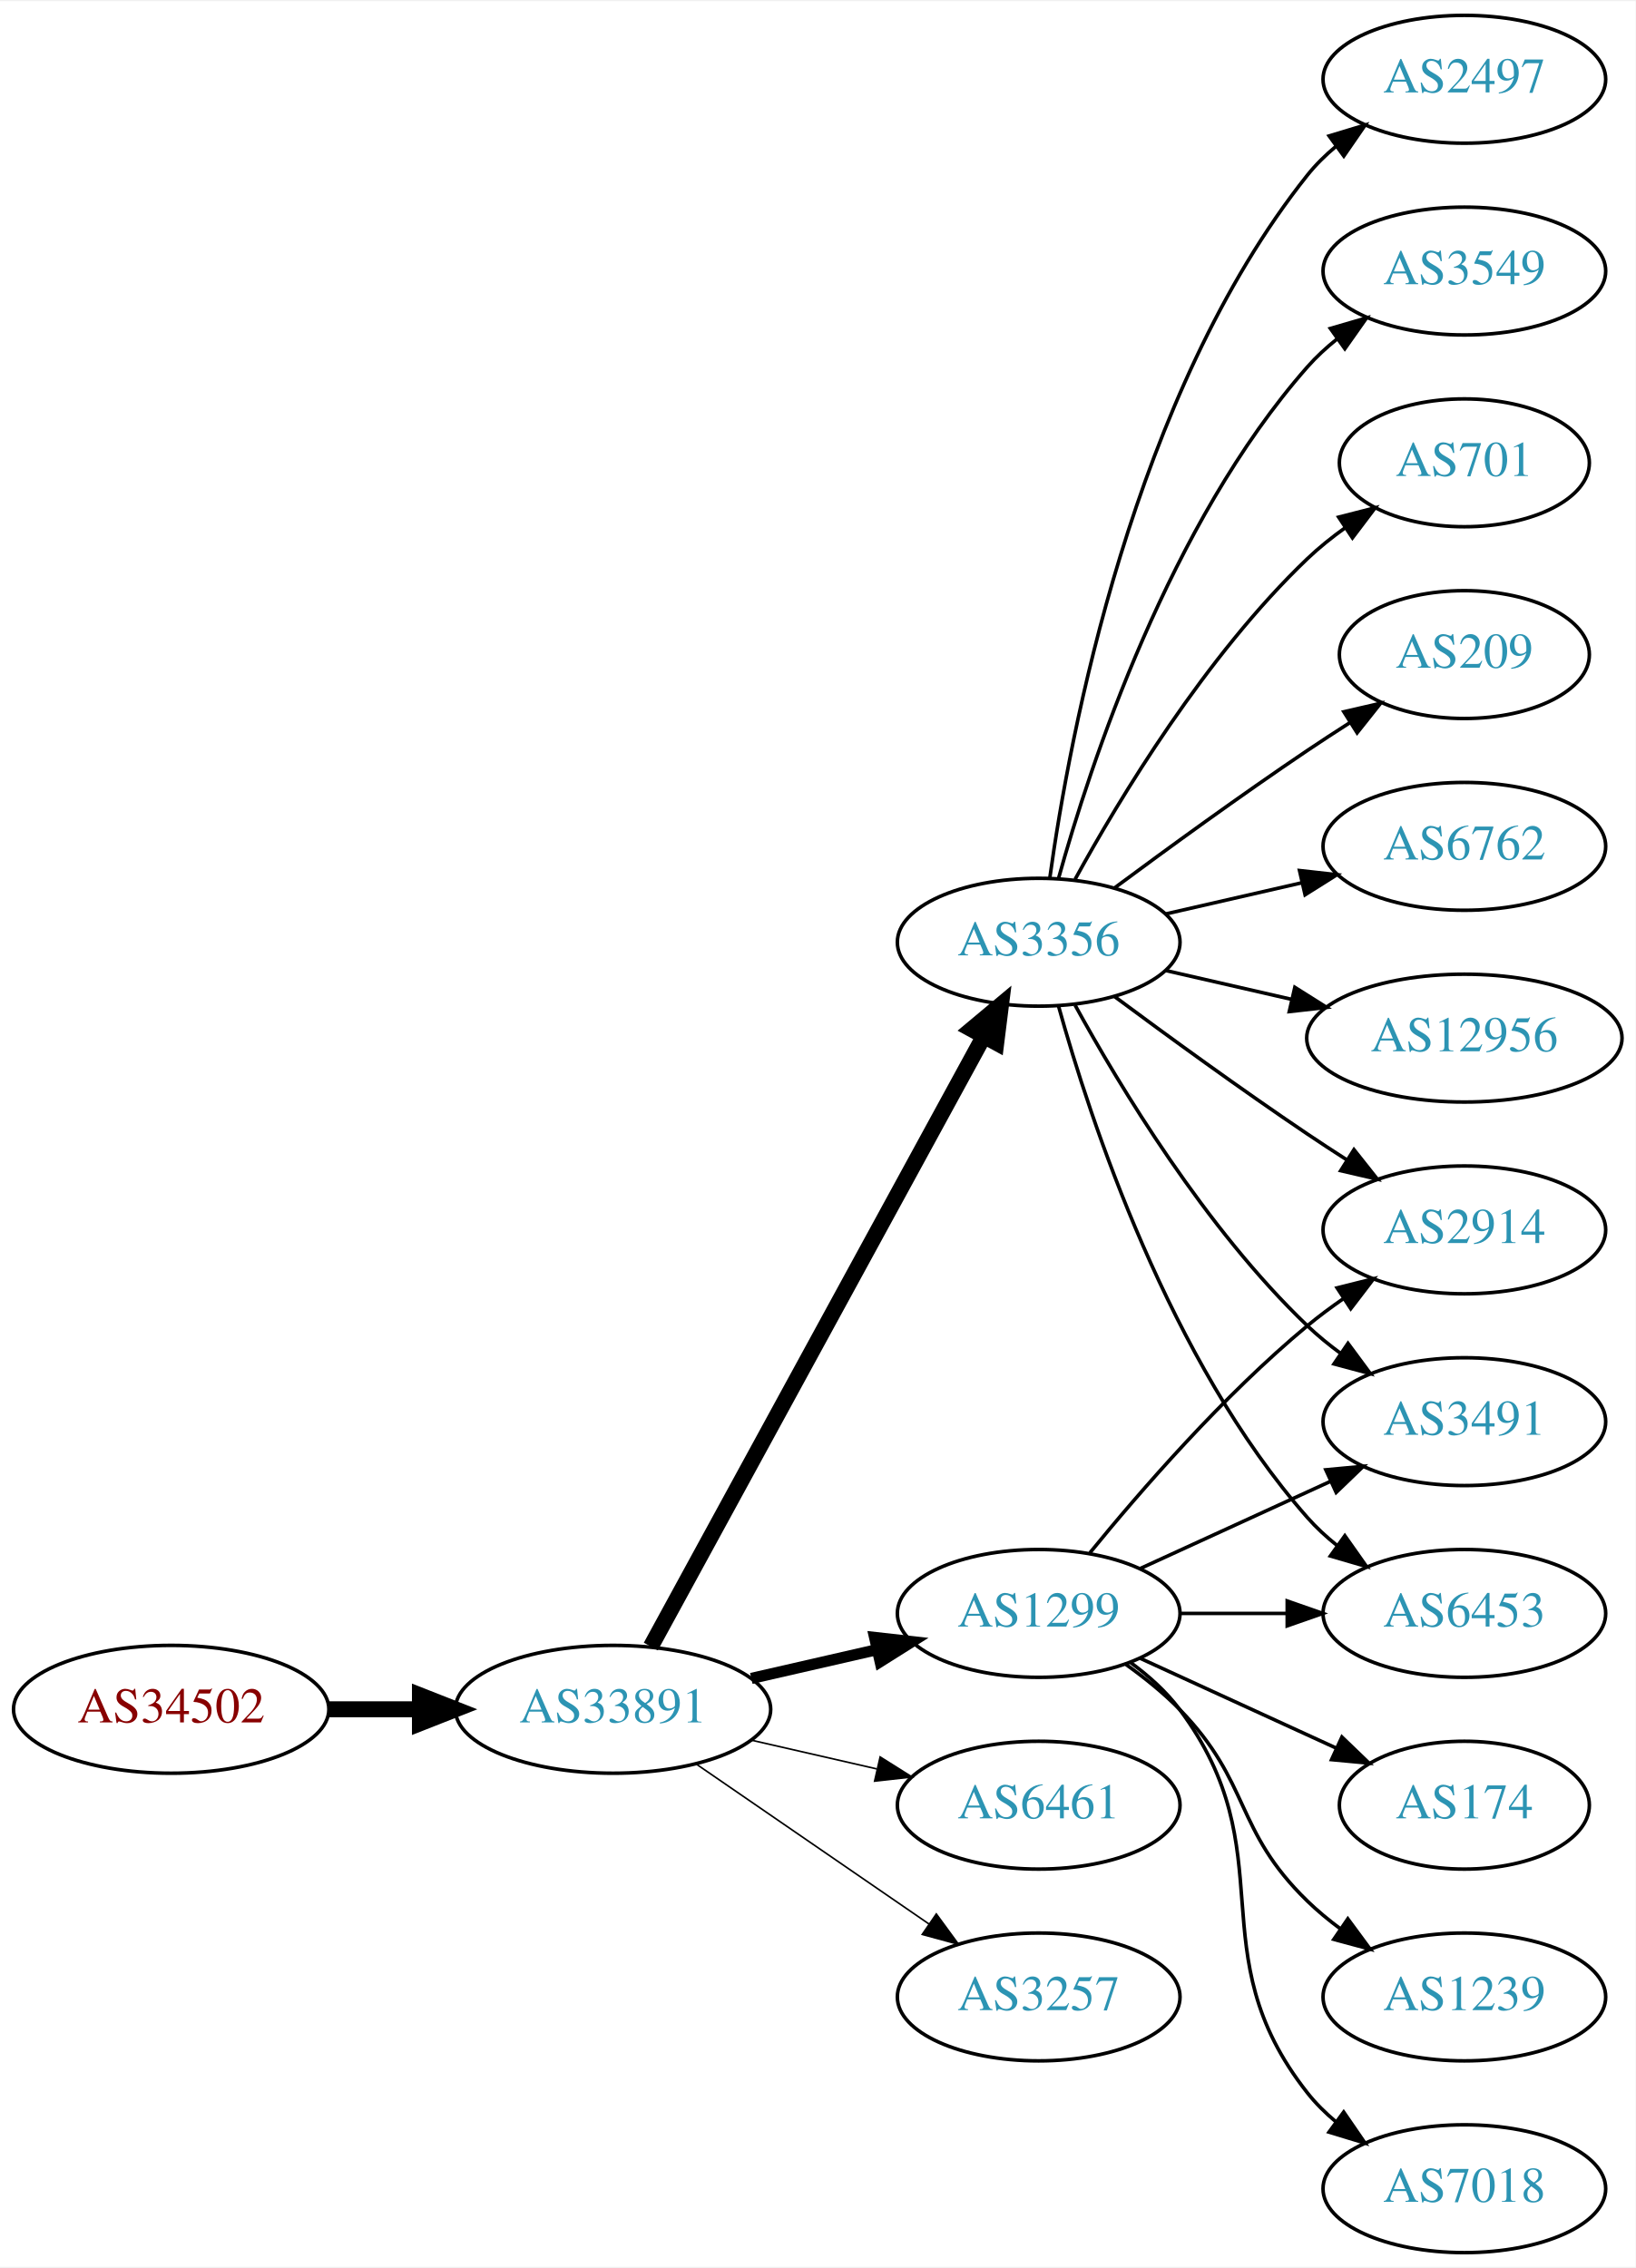
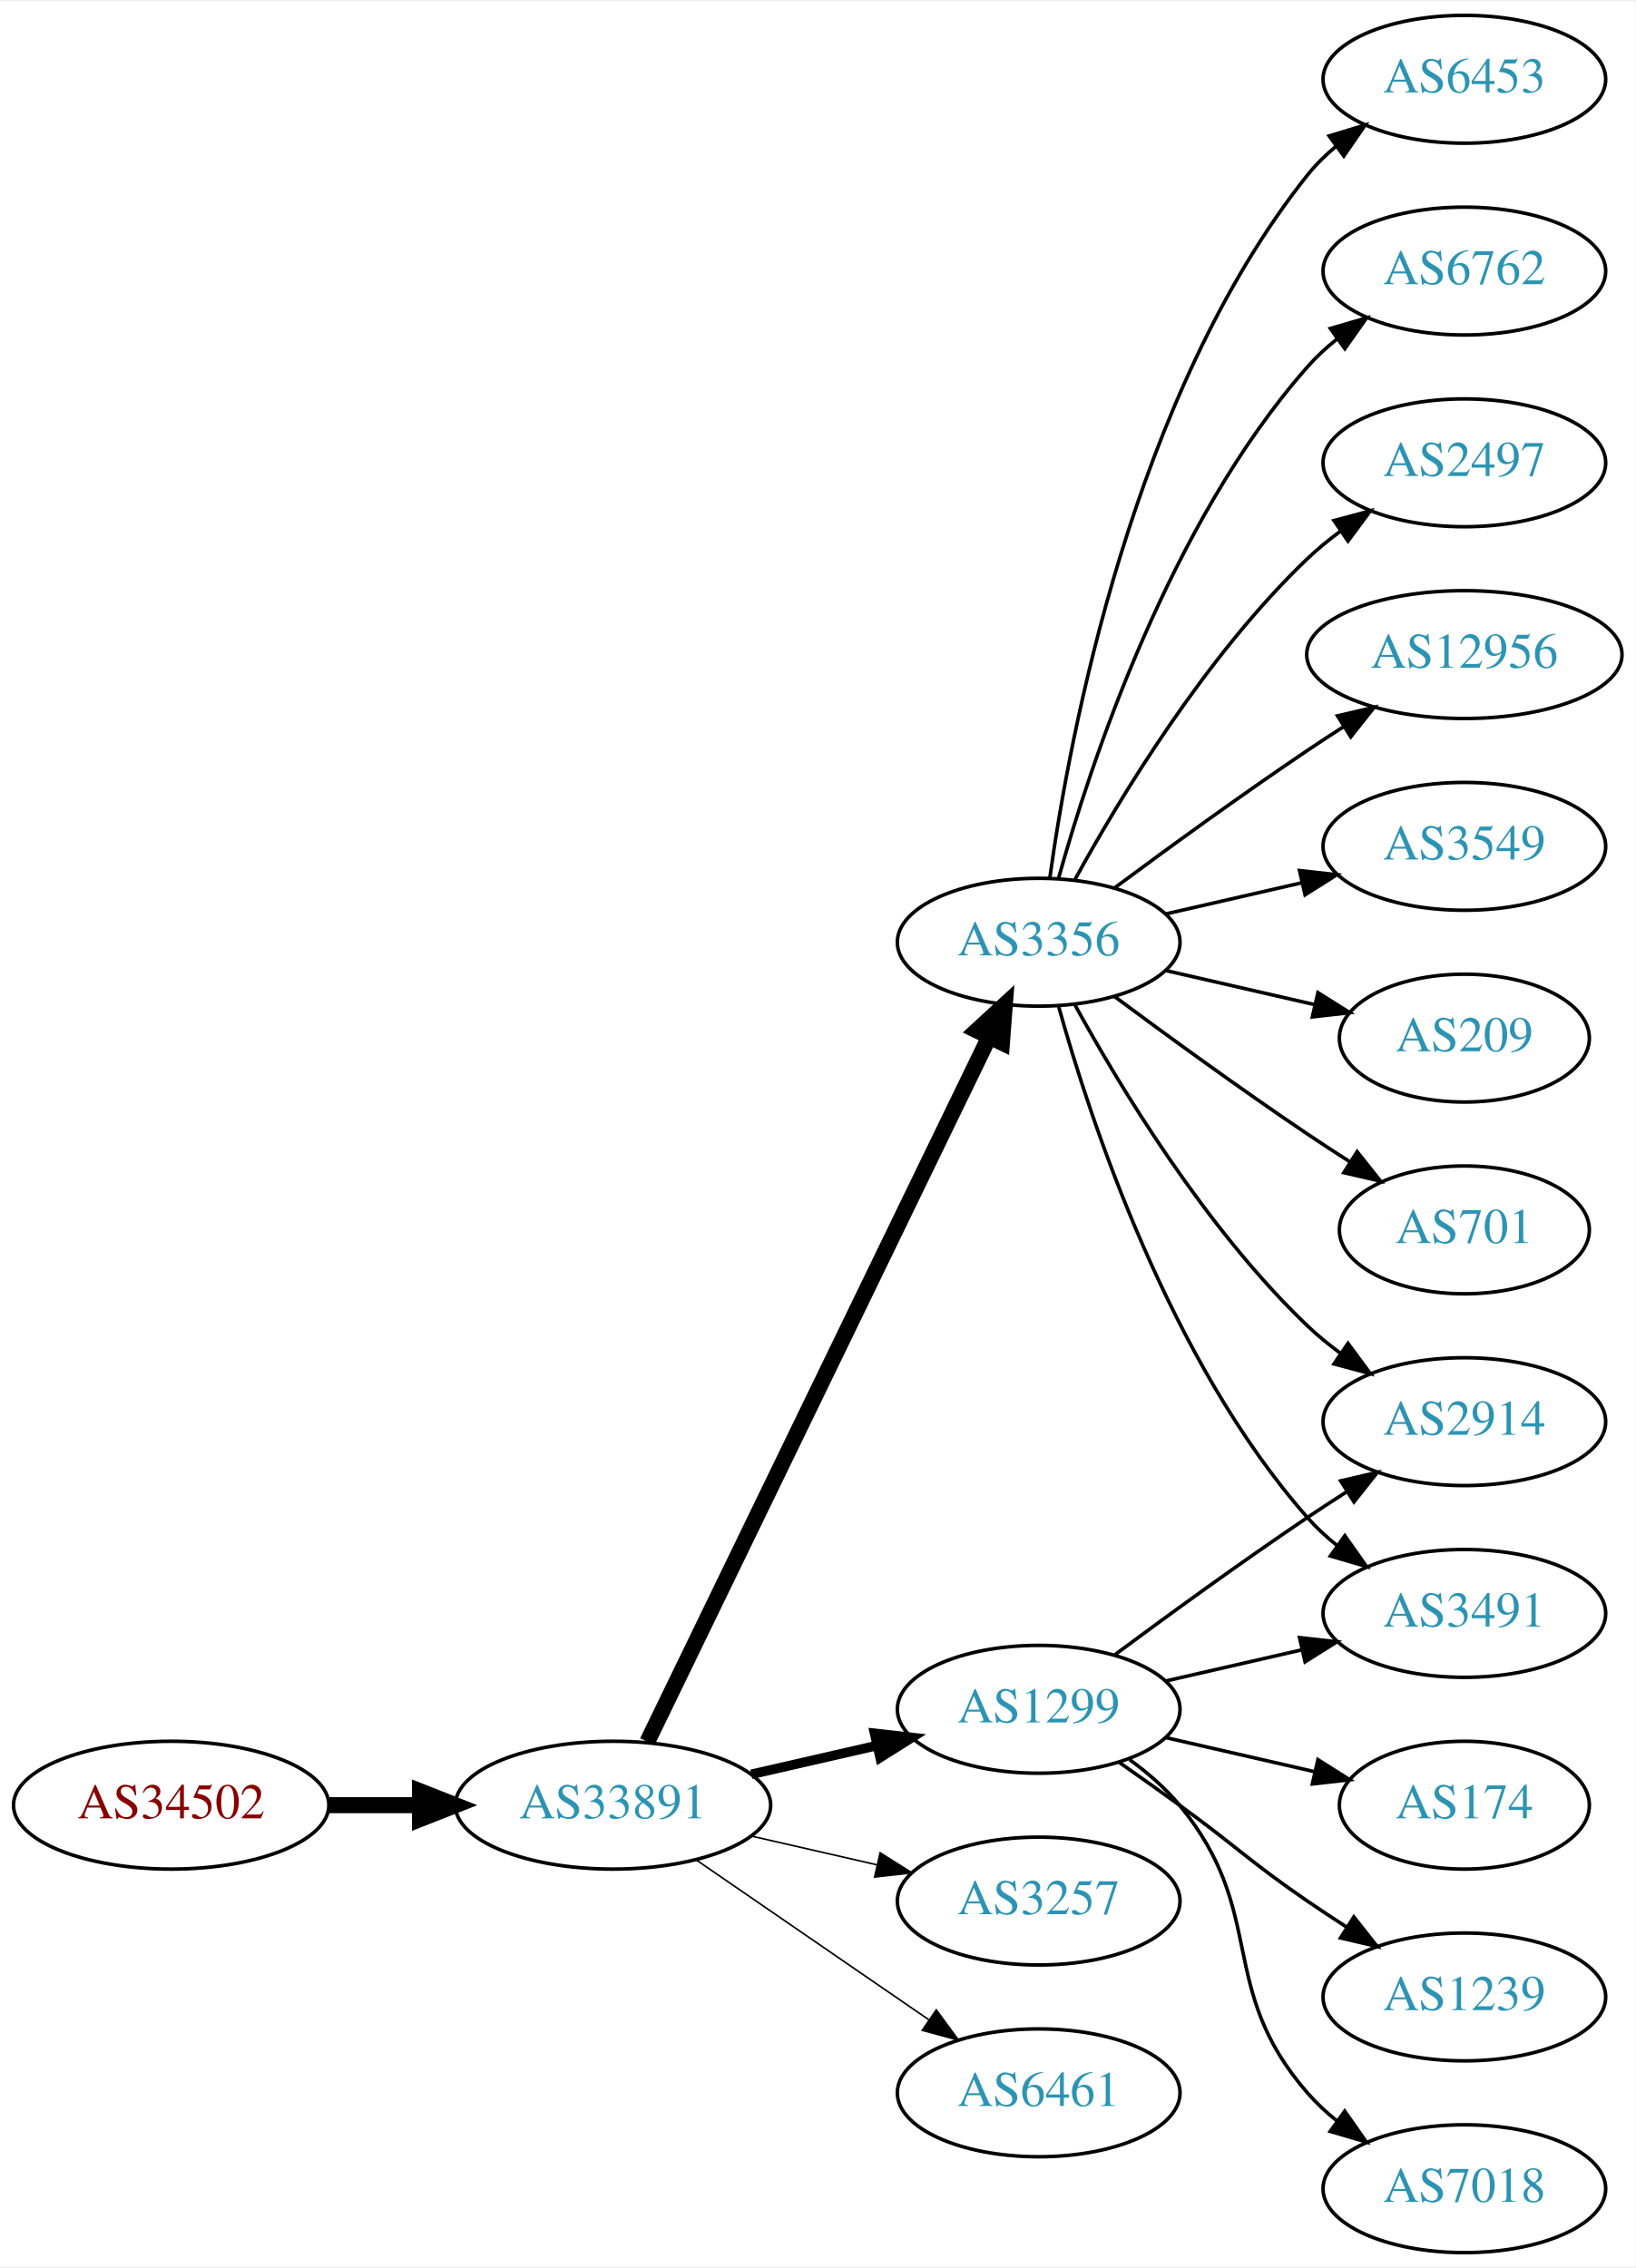
<svg xmlns="http://www.w3.org/2000/svg" xmlns:xlink="http://www.w3.org/1999/xlink" width="460pt" height="638pt" viewBox="0.00 0.00 460.47 638.00">
  <g id="graph0" class="graph" transform="scale(1 1) rotate(0) translate(4 634)">
    <polygon fill="white" stroke="none" points="-4,4 -4,-634 456.469,-634 456.469,4 -4,4" />
    <g id="node1" class="node">
      <g id="a_node1">
        <a xlink:href="/asn/34502" xlink:title="AS34502 ~ Xklink [AT]">
-           <ellipse fill="#ffffff" stroke="black" cx="44.196" cy="-153" rx="44.393" ry="18" />
-           <text text-anchor="middle" x="44.196" y="-149.3" font-family="Times,serif" font-size="14.00" fill="#880000">AS34502</text>
+           <ellipse fill="#ffffff" stroke="black" cx="44.196" cy="-126" rx="44.393" ry="18" />
+           <text text-anchor="middle" x="44.196" y="-122.3" font-family="Times,serif" font-size="14.00" fill="#880000">AS34502</text>
        </a>
      </g>
    </g>
    <g id="node2" class="node">
      <g id="a_node2">
        <a xlink:href="/asn/33891" xlink:title="AS33891 ~ CORE-BACKBONE GMBH GLOBAL NETWORK [DE]">
-           <ellipse fill="#ffffff" stroke="black" cx="168.588" cy="-153" rx="44.393" ry="18" />
-           <text text-anchor="middle" x="168.588" y="-149.3" font-family="Times,serif" font-size="14.00" fill="#2c94b3">AS33891</text>
+           <ellipse fill="#ffffff" stroke="black" cx="168.588" cy="-126" rx="44.393" ry="18" />
+           <text text-anchor="middle" x="168.588" y="-122.3" font-family="Times,serif" font-size="14.00" fill="#2c94b3">AS33891</text>
        </a>
      </g>
    </g>
    <g id="edge1" class="edge">
-       <path fill="none" stroke="black" stroke-width="4.5" d="M88.692,-153C96.898,-153 105.569,-153 114.041,-153" />
-       <polygon fill="black" stroke="black" stroke-width="4.5" points="114.233,-156.938 124.233,-153 114.233,-149.063 114.233,-156.938" />
+       <path fill="none" stroke="black" stroke-width="4.5" d="M88.692,-126C96.898,-126 105.569,-126 114.041,-126" />
+       <polygon fill="black" stroke="black" stroke-width="4.5" points="114.233,-129.938 124.233,-126 114.233,-122.063 114.233,-129.938" />
    </g>
    <g id="node3" class="node">
      <g id="a_node3">
-         <a xlink:href="/asn/1299" xlink:title="AS1299 ~ Telia Carrier [EU]">
-           <ellipse fill="#ffffff" stroke="black" cx="288.431" cy="-180" rx="39.794" ry="18" />
-           <text text-anchor="middle" x="288.431" y="-176.3" font-family="Times,serif" font-size="14.00" fill="#2c94b3">AS1299</text>
-         </a>
-       </g>
-     </g>
-     <g id="edge2" class="edge">
-       <path fill="none" stroke="black" stroke-width="3.15" d="M207.523,-161.692C218.764,-164.267 231.176,-167.111 242.799,-169.774" />
-       <polygon fill="black" stroke="black" stroke-width="3.15" points="242.232,-173.235 252.761,-172.057 243.795,-166.412 242.232,-173.235" />
-     </g>
-     <g id="node4" class="node">
-       <g id="a_node4">
        <a xlink:href="/asn/3356" xlink:title="AS3356 ~ Level 3 Parent, LLC [US]">
          <ellipse fill="#ffffff" stroke="black" cx="288.431" cy="-369" rx="39.794" ry="18" />
          <text text-anchor="middle" x="288.431" y="-365.3" font-family="Times,serif" font-size="14.00" fill="#2c94b3">AS3356</text>
        </a>
      </g>
    </g>
+     <g id="edge2" class="edge">
+       <path fill="none" stroke="black" stroke-width="4.5" d="M178.253,-143.868C198.734,-186.101 250.221,-292.272 274.447,-342.227" />
+       <polygon fill="black" stroke="black" stroke-width="4.5" points="271.005,-344.154 278.912,-351.433 278.091,-340.717 271.005,-344.154" />
+     </g>
+     <g id="node4" class="node">
+       <g id="a_node4">
+         <a xlink:href="/asn/1299" xlink:title="AS1299 ~ Telia Carrier [EU]">
+           <ellipse fill="#ffffff" stroke="black" cx="288.431" cy="-153" rx="39.794" ry="18" />
+           <text text-anchor="middle" x="288.431" y="-149.3" font-family="Times,serif" font-size="14.00" fill="#2c94b3">AS1299</text>
+         </a>
+       </g>
+     </g>
    <g id="edge3" class="edge">
-       <path fill="none" stroke="black" stroke-width="4.5" d="M179.232,-170.676C199.913,-208.584 248.626,-297.873 273.005,-342.559" />
-       <polygon fill="black" stroke="black" stroke-width="4.5" points="269.573,-344.49 277.819,-351.383 276.486,-340.718 269.573,-344.49" />
+       <path fill="none" stroke="black" stroke-width="2.7" d="M207.523,-134.692C218.764,-137.267 231.176,-140.111 242.799,-142.774" />
+       <polygon fill="black" stroke="black" stroke-width="2.7" points="242.232,-146.235 252.761,-145.057 243.795,-139.412 242.232,-146.235" />
    </g>
    <g id="node5" class="node">
      <g id="a_node5">
-         <a xlink:href="/asn/6461" xlink:title="AS6461 ~ Zayo Bandwidth [US]">
-           <ellipse fill="#ffffff" stroke="black" cx="288.431" cy="-126" rx="39.794" ry="18" />
-           <text text-anchor="middle" x="288.431" y="-122.3" font-family="Times,serif" font-size="14.00" fill="#2c94b3">AS6461</text>
+         <a xlink:href="/asn/3257" xlink:title="AS3257 ~ GTT [DE]">
+           <ellipse fill="#ffffff" stroke="black" cx="288.431" cy="-99" rx="39.794" ry="18" />
+           <text text-anchor="middle" x="288.431" y="-95.3" font-family="Times,serif" font-size="14.00" fill="#2c94b3">AS3257</text>
        </a>
      </g>
    </g>
    <g id="edge4" class="edge">
-       <path fill="none" stroke="black" stroke-width="0.45" d="M207.523,-144.308C218.764,-141.733 231.176,-138.889 242.799,-136.226" />
-       <polygon fill="black" stroke="black" stroke-width="0.45" points="243.795,-139.588 252.761,-133.943 242.232,-132.765 243.795,-139.588" />
+       <path fill="none" stroke="black" stroke-width="0.45" d="M207.523,-117.308C218.764,-114.733 231.176,-111.889 242.799,-109.226" />
+       <polygon fill="black" stroke="black" stroke-width="0.45" points="243.795,-112.588 252.761,-106.943 242.232,-105.765 243.795,-112.588" />
    </g>
    <g id="node6" class="node">
      <g id="a_node6">
-         <a xlink:href="/asn/3257" xlink:title="AS3257 ~ GTT [DE]">
-           <ellipse fill="#ffffff" stroke="black" cx="288.431" cy="-72" rx="39.794" ry="18" />
-           <text text-anchor="middle" x="288.431" y="-68.3" font-family="Times,serif" font-size="14.00" fill="#2c94b3">AS3257</text>
+         <a xlink:href="/asn/6461" xlink:title="AS6461 ~ Zayo Bandwidth [US]">
+           <ellipse fill="#ffffff" stroke="black" cx="288.431" cy="-45" rx="39.794" ry="18" />
+           <text text-anchor="middle" x="288.431" y="-41.3" font-family="Times,serif" font-size="14.00" fill="#2c94b3">AS6461</text>
        </a>
      </g>
    </g>
    <g id="edge5" class="edge">
-       <path fill="none" stroke="black" stroke-width="0.45" d="M192.031,-137.574C210.612,-124.802 237.173,-106.545 257.553,-92.537" />
-       <polygon fill="black" stroke="black" stroke-width="0.45" points="259.609,-95.371 265.867,-86.822 255.643,-89.602 259.609,-95.371" />
+       <path fill="none" stroke="black" stroke-width="0.45" d="M192.031,-110.574C210.612,-97.802 237.173,-79.545 257.553,-65.537" />
+       <polygon fill="black" stroke="black" stroke-width="0.45" points="259.609,-68.371 265.867,-59.822 255.643,-62.602 259.609,-68.371" />
+     </g>
+     <g id="node7" class="node">
+       <g id="a_node7">
+         <a xlink:href="/asn/6762" xlink:title="AS6762 ~ TELECOM ITALIA SPARKLE S.p.A. [IT]">
+           <ellipse fill="#ffffff" stroke="black" cx="408.273" cy="-558" rx="39.794" ry="18" />
+           <text text-anchor="middle" x="408.273" y="-554.3" font-family="Times,serif" font-size="14.00" fill="#2c94b3">AS6762</text>
+         </a>
+       </g>
+     </g>
+     <g id="edge6" class="edge">
+       <path fill="none" stroke="black" d="M294.004,-386.946C302.909,-418.995 325.194,-486.842 364.077,-531 366.561,-533.821 369.411,-536.449 372.437,-538.871" />
+       <polygon fill="black" stroke="black" points="370.554,-541.828 380.726,-544.791 374.622,-536.131 370.554,-541.828" />
+     </g>
+     <g id="node8" class="node">
+       <g id="a_node8">
+         <a xlink:href="/asn/2497" xlink:title="AS2497 ~ Internet Initiative Japan Inc. [JP]">
+           <ellipse fill="#ffffff" stroke="black" cx="408.273" cy="-504" rx="39.794" ry="18" />
+           <text text-anchor="middle" x="408.273" y="-500.3" font-family="Times,serif" font-size="14.00" fill="#2c94b3">AS2497</text>
+         </a>
+       </g>
+     </g>
+     <g id="edge7" class="edge">
+       <path fill="none" stroke="black" d="M298.672,-386.713C311.218,-409.561 335.394,-449.611 364.077,-477 366.946,-479.739 370.134,-482.347 373.443,-484.785" />
+       <polygon fill="black" stroke="black" points="371.567,-487.742 381.803,-490.477 375.507,-481.956 371.567,-487.742" />
    </g>
    <g id="node9" class="node">
      <g id="a_node9">
-         <a xlink:href="/asn/2914" xlink:title="AS2914 ~ NTT America, Inc. [US]">
-           <ellipse fill="#ffffff" stroke="black" cx="408.273" cy="-288" rx="39.794" ry="18" />
-           <text text-anchor="middle" x="408.273" y="-284.3" font-family="Times,serif" font-size="14.00" fill="#2c94b3">AS2914</text>
-         </a>
-       </g>
-     </g>
-     <g id="edge19" class="edge">
-       <path fill="none" stroke="black" d="M302.85,-197.065C316.964,-214.375 340.379,-241.345 364.077,-261 367.294,-263.668 370.794,-266.27 374.365,-268.741" />
-       <polygon fill="black" stroke="black" points="372.442,-271.666 382.721,-274.236 376.288,-265.817 372.442,-271.666" />
+         <a xlink:href="/asn/12956" xlink:title="AS12956 ~ TELXIUS [ES]">
+           <ellipse fill="#ffffff" stroke="black" cx="408.273" cy="-450" rx="44.393" ry="18" />
+           <text text-anchor="middle" x="408.273" y="-446.3" font-family="Times,serif" font-size="14.00" fill="#2c94b3">AS12956</text>
+         </a>
+       </g>
+     </g>
+     <g id="edge8" class="edge">
+       <path fill="none" stroke="black" d="M309.761,-384.277C324.623,-395.304 345.368,-410.407 364.077,-423 367.367,-425.215 370.83,-427.482 374.304,-429.715" />
+       <polygon fill="black" stroke="black" points="372.552,-432.748 382.872,-435.148 376.301,-426.837 372.552,-432.748" />
    </g>
    <g id="node10" class="node">
      <g id="a_node10">
+         <a xlink:href="/asn/2914" xlink:title="AS2914 ~ NTT America, Inc. [US]">
+           <ellipse fill="#ffffff" stroke="black" cx="408.273" cy="-234" rx="39.794" ry="18" />
+           <text text-anchor="middle" x="408.273" y="-230.3" font-family="Times,serif" font-size="14.00" fill="#2c94b3">AS2914</text>
+         </a>
+       </g>
+     </g>
+     <g id="edge9" class="edge">
+       <path fill="none" stroke="black" d="M298.672,-351.287C311.218,-328.439 335.394,-288.389 364.077,-261 366.946,-258.261 370.134,-255.653 373.443,-253.215" />
+       <polygon fill="black" stroke="black" points="375.507,-256.044 381.803,-247.523 371.567,-250.258 375.507,-256.044" />
+     </g>
+     <g id="node11" class="node">
+       <g id="a_node11">
+         <a xlink:href="/asn/3549" xlink:title="AS3549 ~ Level 3 Parent, LLC [US]">
+           <ellipse fill="#ffffff" stroke="black" cx="408.273" cy="-396" rx="39.794" ry="18" />
+           <text text-anchor="middle" x="408.273" y="-392.3" font-family="Times,serif" font-size="14.00" fill="#2c94b3">AS3549</text>
+         </a>
+       </g>
+     </g>
+     <g id="edge10" class="edge">
+       <path fill="none" stroke="black" d="M324.15,-376.955C336.15,-379.704 349.771,-382.825 362.463,-385.733" />
+       <polygon fill="black" stroke="black" points="361.866,-389.187 372.395,-388.009 363.429,-382.364 361.866,-389.187" />
+     </g>
+     <g id="node12" class="node">
+       <g id="a_node12">
+         <a xlink:href="/asn/209" xlink:title="AS209 ~ CenturyLink Communications, LLC [US]">
+           <ellipse fill="#ffffff" stroke="black" cx="408.273" cy="-342" rx="35.194" ry="18" />
+           <text text-anchor="middle" x="408.273" y="-338.3" font-family="Times,serif" font-size="14.00" fill="#2c94b3">AS209</text>
+         </a>
+       </g>
+     </g>
+     <g id="edge11" class="edge">
+       <path fill="none" stroke="black" d="M324.15,-361.045C337.243,-358.045 352.265,-354.604 365.906,-351.478" />
+       <polygon fill="black" stroke="black" points="367.047,-354.807 376.013,-349.162 365.484,-347.984 367.047,-354.807" />
+     </g>
+     <g id="node13" class="node">
+       <g id="a_node13">
+         <a xlink:href="/asn/701" xlink:title="AS701 ~ UUNET [US]">
+           <ellipse fill="#ffffff" stroke="black" cx="408.273" cy="-288" rx="35.194" ry="18" />
+           <text text-anchor="middle" x="408.273" y="-284.3" font-family="Times,serif" font-size="14.00" fill="#2c94b3">AS701</text>
+         </a>
+       </g>
+     </g>
+     <g id="edge12" class="edge">
+       <path fill="none" stroke="black" d="M309.761,-353.723C324.623,-342.696 345.368,-327.593 364.077,-315 367.895,-312.431 371.945,-309.79 375.975,-307.214" />
+       <polygon fill="black" stroke="black" points="378.079,-310.025 384.669,-301.729 374.344,-304.105 378.079,-310.025" />
+     </g>
+     <g id="node14" class="node">
+       <g id="a_node14">
        <a xlink:href="/asn/3491" xlink:title="AS3491 ~ PCCW Global, Inc. [US]">
-           <ellipse fill="#ffffff" stroke="black" cx="408.273" cy="-234" rx="39.794" ry="18" />
-           <text text-anchor="middle" x="408.273" y="-230.3" font-family="Times,serif" font-size="14.00" fill="#2c94b3">AS3491</text>
-         </a>
-       </g>
-     </g>
-     <g id="edge15" class="edge">
-       <path fill="none" stroke="black" d="M317.06,-192.661C333.017,-199.973 353.287,-209.261 370.57,-217.181" />
-       <polygon fill="black" stroke="black" points="369.269,-220.435 379.818,-221.419 372.185,-214.071 369.269,-220.435" />
+           <ellipse fill="#ffffff" stroke="black" cx="408.273" cy="-180" rx="39.794" ry="18" />
+           <text text-anchor="middle" x="408.273" y="-176.3" font-family="Times,serif" font-size="14.00" fill="#2c94b3">AS3491</text>
+         </a>
+       </g>
+     </g>
+     <g id="edge13" class="edge">
+       <path fill="none" stroke="black" d="M294.004,-351.054C302.909,-319.005 325.194,-251.158 364.077,-207 366.561,-204.179 369.411,-201.551 372.437,-199.129" />
+       <polygon fill="black" stroke="black" points="374.622,-201.869 380.726,-193.209 370.554,-196.172 374.622,-201.869" />
    </g>
    <g id="node15" class="node">
      <g id="a_node15">
        <a xlink:href="/asn/6453" xlink:title="AS6453 ~ TATA COMMUNICATIONS (AMERICA) INC [US]">
-           <ellipse fill="#ffffff" stroke="black" cx="408.273" cy="-180" rx="39.794" ry="18" />
-           <text text-anchor="middle" x="408.273" y="-176.3" font-family="Times,serif" font-size="14.00" fill="#2c94b3">AS6453</text>
-         </a>
-       </g>
-     </g>
-     <g id="edge16" class="edge">
-       <path fill="none" stroke="black" d="M328.343,-180C337.897,-180 348.246,-180 358.209,-180" />
-       <polygon fill="black" stroke="black" points="358.402,-183.5 368.402,-180 358.402,-176.5 358.402,-183.5" />
+           <ellipse fill="#ffffff" stroke="black" cx="408.273" cy="-612" rx="39.794" ry="18" />
+           <text text-anchor="middle" x="408.273" y="-608.3" font-family="Times,serif" font-size="14.00" fill="#2c94b3">AS6453</text>
+         </a>
+       </g>
+     </g>
+     <g id="edge14" class="edge">
+       <path fill="none" stroke="black" d="M291.57,-387.17C297.07,-426.974 314.896,-523.233 364.077,-585 366.419,-587.94 369.173,-590.649 372.139,-593.121" />
+       <polygon fill="black" stroke="black" points="370.204,-596.042 380.345,-599.11 374.331,-590.388 370.204,-596.042" />
+     </g>
+     <g id="edge18" class="edge">
+       <path fill="none" stroke="black" d="M309.761,-168.277C324.623,-179.304 345.368,-194.407 364.077,-207 367.626,-209.389 371.377,-211.839 375.125,-214.242" />
+       <polygon fill="black" stroke="black" points="373.451,-217.325 383.774,-219.712 377.193,-211.409 373.451,-217.325" />
+     </g>
+     <g id="edge19" class="edge">
+       <path fill="none" stroke="black" d="M324.15,-160.955C336.15,-163.704 349.771,-166.825 362.463,-169.733" />
+       <polygon fill="black" stroke="black" points="361.866,-173.187 372.395,-172.009 363.429,-166.364 361.866,-173.187" />
    </g>
    <g id="node16" class="node">
      <g id="a_node16">
        <a xlink:href="/asn/174" xlink:title="AS174 ~ Cogent Communications [US]">
          <ellipse fill="#ffffff" stroke="black" cx="408.273" cy="-126" rx="35.194" ry="18" />
          <text text-anchor="middle" x="408.273" y="-122.3" font-family="Times,serif" font-size="14.00" fill="#2c94b3">AS174</text>
        </a>
      </g>
    </g>
-     <g id="edge17" class="edge">
-       <path fill="none" stroke="black" d="M317.06,-167.339C333.476,-159.817 354.457,-150.202 372.054,-142.139" />
-       <polygon fill="black" stroke="black" points="373.799,-145.189 381.432,-137.842 370.883,-138.826 373.799,-145.189" />
+     <g id="edge15" class="edge">
+       <path fill="none" stroke="black" d="M324.15,-145.045C337.243,-142.045 352.265,-138.604 365.906,-135.478" />
+       <polygon fill="black" stroke="black" points="367.047,-138.807 376.013,-133.162 365.484,-131.984 367.047,-138.807" />
    </g>
    <g id="node17" class="node">
      <g id="a_node17">
        <a xlink:href="/asn/1239" xlink:title="AS1239 ~ Sprint [US]">
          <ellipse fill="#ffffff" stroke="black" cx="408.273" cy="-72" rx="39.794" ry="18" />
          <text text-anchor="middle" x="408.273" y="-68.3" font-family="Times,serif" font-size="14.00" fill="#2c94b3">AS1239</text>
        </a>
      </g>
    </g>
-     <g id="edge18" class="edge">
-       <path fill="none" stroke="black" d="M313.025,-165.611C318.281,-161.852 323.613,-157.563 328.077,-153 348.25,-132.383 343.384,-119.094 364.077,-99 366.922,-96.237 370.096,-93.614 373.396,-91.166" />
-       <polygon fill="black" stroke="black" points="375.462,-93.993 381.744,-85.462 371.513,-88.214 375.462,-93.993" />
+     <g id="edge16" class="edge">
+       <path fill="none" stroke="black" d="M311.188,-137.991C316.722,-134.121 322.641,-129.936 328.077,-126 344.277,-114.271 347.583,-110.311 364.077,-99 367.606,-96.581 371.343,-94.111 375.084,-91.698" />
+       <polygon fill="black" stroke="black" points="377.156,-94.528 383.725,-86.216 373.406,-88.618 377.156,-94.528" />
    </g>
    <g id="node18" class="node">
      <g id="a_node18">
        <a xlink:href="/asn/7018" xlink:title="AS7018 ~ AT&amp;T Services, Inc. [US]">
          <ellipse fill="#ffffff" stroke="black" cx="408.273" cy="-18" rx="39.794" ry="18" />
          <text text-anchor="middle" x="408.273" y="-14.3" font-family="Times,serif" font-size="14.00" fill="#2c94b3">AS7018</text>
        </a>
      </g>
    </g>
-     <g id="edge20" class="edge">
-       <path fill="none" stroke="black" d="M314.362,-166.118C319.438,-162.389 324.356,-157.984 328.077,-153 358.349,-112.458 332.779,-84.754 364.077,-45 366.402,-42.047 369.146,-39.33 372.105,-36.853" />
-       <polygon fill="black" stroke="black" points="374.298,-39.585 380.302,-30.855 370.165,-33.936 374.298,-39.585" />
-     </g>
-     <g id="node7" class="node">
-       <g id="a_node7">
-         <a xlink:href="/asn/2497" xlink:title="AS2497 ~ Internet Initiative Japan Inc. [JP]">
-           <ellipse fill="#ffffff" stroke="black" cx="408.273" cy="-612" rx="39.794" ry="18" />
-           <text text-anchor="middle" x="408.273" y="-608.3" font-family="Times,serif" font-size="14.00" fill="#2c94b3">AS2497</text>
-         </a>
-       </g>
-     </g>
-     <g id="edge6" class="edge">
-       <path fill="none" stroke="black" d="M291.57,-387.17C297.07,-426.974 314.896,-523.233 364.077,-585 366.419,-587.94 369.173,-590.649 372.139,-593.121" />
-       <polygon fill="black" stroke="black" points="370.204,-596.042 380.345,-599.11 374.331,-590.388 370.204,-596.042" />
-     </g>
-     <g id="node8" class="node">
-       <g id="a_node8">
-         <a xlink:href="/asn/3549" xlink:title="AS3549 ~ Level 3 Parent, LLC [US]">
-           <ellipse fill="#ffffff" stroke="black" cx="408.273" cy="-558" rx="39.794" ry="18" />
-           <text text-anchor="middle" x="408.273" y="-554.3" font-family="Times,serif" font-size="14.00" fill="#2c94b3">AS3549</text>
-         </a>
-       </g>
-     </g>
-     <g id="edge7" class="edge">
-       <path fill="none" stroke="black" d="M294.004,-386.946C302.909,-418.995 325.194,-486.842 364.077,-531 366.561,-533.821 369.411,-536.449 372.437,-538.871" />
-       <polygon fill="black" stroke="black" points="370.554,-541.828 380.726,-544.791 374.622,-536.131 370.554,-541.828" />
-     </g>
-     <g id="edge8" class="edge">
-       <path fill="none" stroke="black" d="M309.761,-353.723C324.623,-342.696 345.368,-327.593 364.077,-315 367.626,-312.611 371.377,-310.161 375.125,-307.758" />
-       <polygon fill="black" stroke="black" points="377.193,-310.591 383.774,-302.288 373.451,-304.675 377.193,-310.591" />
-     </g>
-     <g id="edge9" class="edge">
-       <path fill="none" stroke="black" d="M298.672,-351.287C311.218,-328.439 335.394,-288.389 364.077,-261 366.946,-258.261 370.134,-255.653 373.443,-253.215" />
-       <polygon fill="black" stroke="black" points="375.507,-256.044 381.803,-247.523 371.567,-250.258 375.507,-256.044" />
-     </g>
-     <g id="node11" class="node">
-       <g id="a_node11">
-         <a xlink:href="/asn/701" xlink:title="AS701 ~ UUNET [US]">
-           <ellipse fill="#ffffff" stroke="black" cx="408.273" cy="-504" rx="35.194" ry="18" />
-           <text text-anchor="middle" x="408.273" y="-500.3" font-family="Times,serif" font-size="14.00" fill="#2c94b3">AS701</text>
-         </a>
-       </g>
-     </g>
-     <g id="edge10" class="edge">
-       <path fill="none" stroke="black" d="M298.672,-386.713C311.218,-409.561 335.394,-449.611 364.077,-477 367.331,-480.107 370.998,-483.046 374.785,-485.76" />
-       <polygon fill="black" stroke="black" points="372.887,-488.701 383.153,-491.322 376.762,-482.872 372.887,-488.701" />
-     </g>
-     <g id="node12" class="node">
-       <g id="a_node12">
-         <a xlink:href="/asn/209" xlink:title="AS209 ~ CenturyLink Communications, LLC [US]">
-           <ellipse fill="#ffffff" stroke="black" cx="408.273" cy="-450" rx="35.194" ry="18" />
-           <text text-anchor="middle" x="408.273" y="-446.3" font-family="Times,serif" font-size="14.00" fill="#2c94b3">AS209</text>
-         </a>
-       </g>
-     </g>
-     <g id="edge11" class="edge">
-       <path fill="none" stroke="black" d="M309.761,-384.277C324.623,-395.304 345.368,-410.407 364.077,-423 367.895,-425.569 371.945,-428.21 375.975,-430.786" />
-       <polygon fill="black" stroke="black" points="374.344,-433.895 384.669,-436.271 378.079,-427.975 374.344,-433.895" />
-     </g>
-     <g id="node13" class="node">
-       <g id="a_node13">
-         <a xlink:href="/asn/6762" xlink:title="AS6762 ~ TELECOM ITALIA SPARKLE S.p.A. [IT]">
-           <ellipse fill="#ffffff" stroke="black" cx="408.273" cy="-396" rx="39.794" ry="18" />
-           <text text-anchor="middle" x="408.273" y="-392.3" font-family="Times,serif" font-size="14.00" fill="#2c94b3">AS6762</text>
-         </a>
-       </g>
-     </g>
-     <g id="edge12" class="edge">
-       <path fill="none" stroke="black" d="M324.15,-376.955C336.15,-379.704 349.771,-382.825 362.463,-385.733" />
-       <polygon fill="black" stroke="black" points="361.866,-389.187 372.395,-388.009 363.429,-382.364 361.866,-389.187" />
-     </g>
-     <g id="node14" class="node">
-       <g id="a_node14">
-         <a xlink:href="/asn/12956" xlink:title="AS12956 ~ TELXIUS [ES]">
-           <ellipse fill="#ffffff" stroke="black" cx="408.273" cy="-342" rx="44.393" ry="18" />
-           <text text-anchor="middle" x="408.273" y="-338.3" font-family="Times,serif" font-size="14.00" fill="#2c94b3">AS12956</text>
-         </a>
-       </g>
-     </g>
-     <g id="edge13" class="edge">
-       <path fill="none" stroke="black" d="M324.15,-361.045C335.289,-358.493 347.824,-355.621 359.717,-352.896" />
-       <polygon fill="black" stroke="black" points="360.545,-356.297 369.511,-350.652 358.982,-349.474 360.545,-356.297" />
-     </g>
-     <g id="edge14" class="edge">
-       <path fill="none" stroke="black" d="M294.004,-351.054C302.909,-319.005 325.194,-251.158 364.077,-207 366.561,-204.179 369.411,-201.551 372.437,-199.129" />
-       <polygon fill="black" stroke="black" points="374.622,-201.869 380.726,-193.209 370.554,-196.172 374.622,-201.869" />
+     <g id="edge17" class="edge">
+       <path fill="none" stroke="black" d="M314.012,-138.844C319.106,-135.128 324.12,-130.799 328.077,-126 353.142,-95.606 338.243,-74.742 364.077,-45 366.542,-42.162 369.379,-39.523 372.397,-37.094" />
+       <polygon fill="black" stroke="black" points="374.583,-39.833 380.675,-31.164 370.507,-34.142 374.583,-39.833" />
    </g>
  </g>
</svg>
